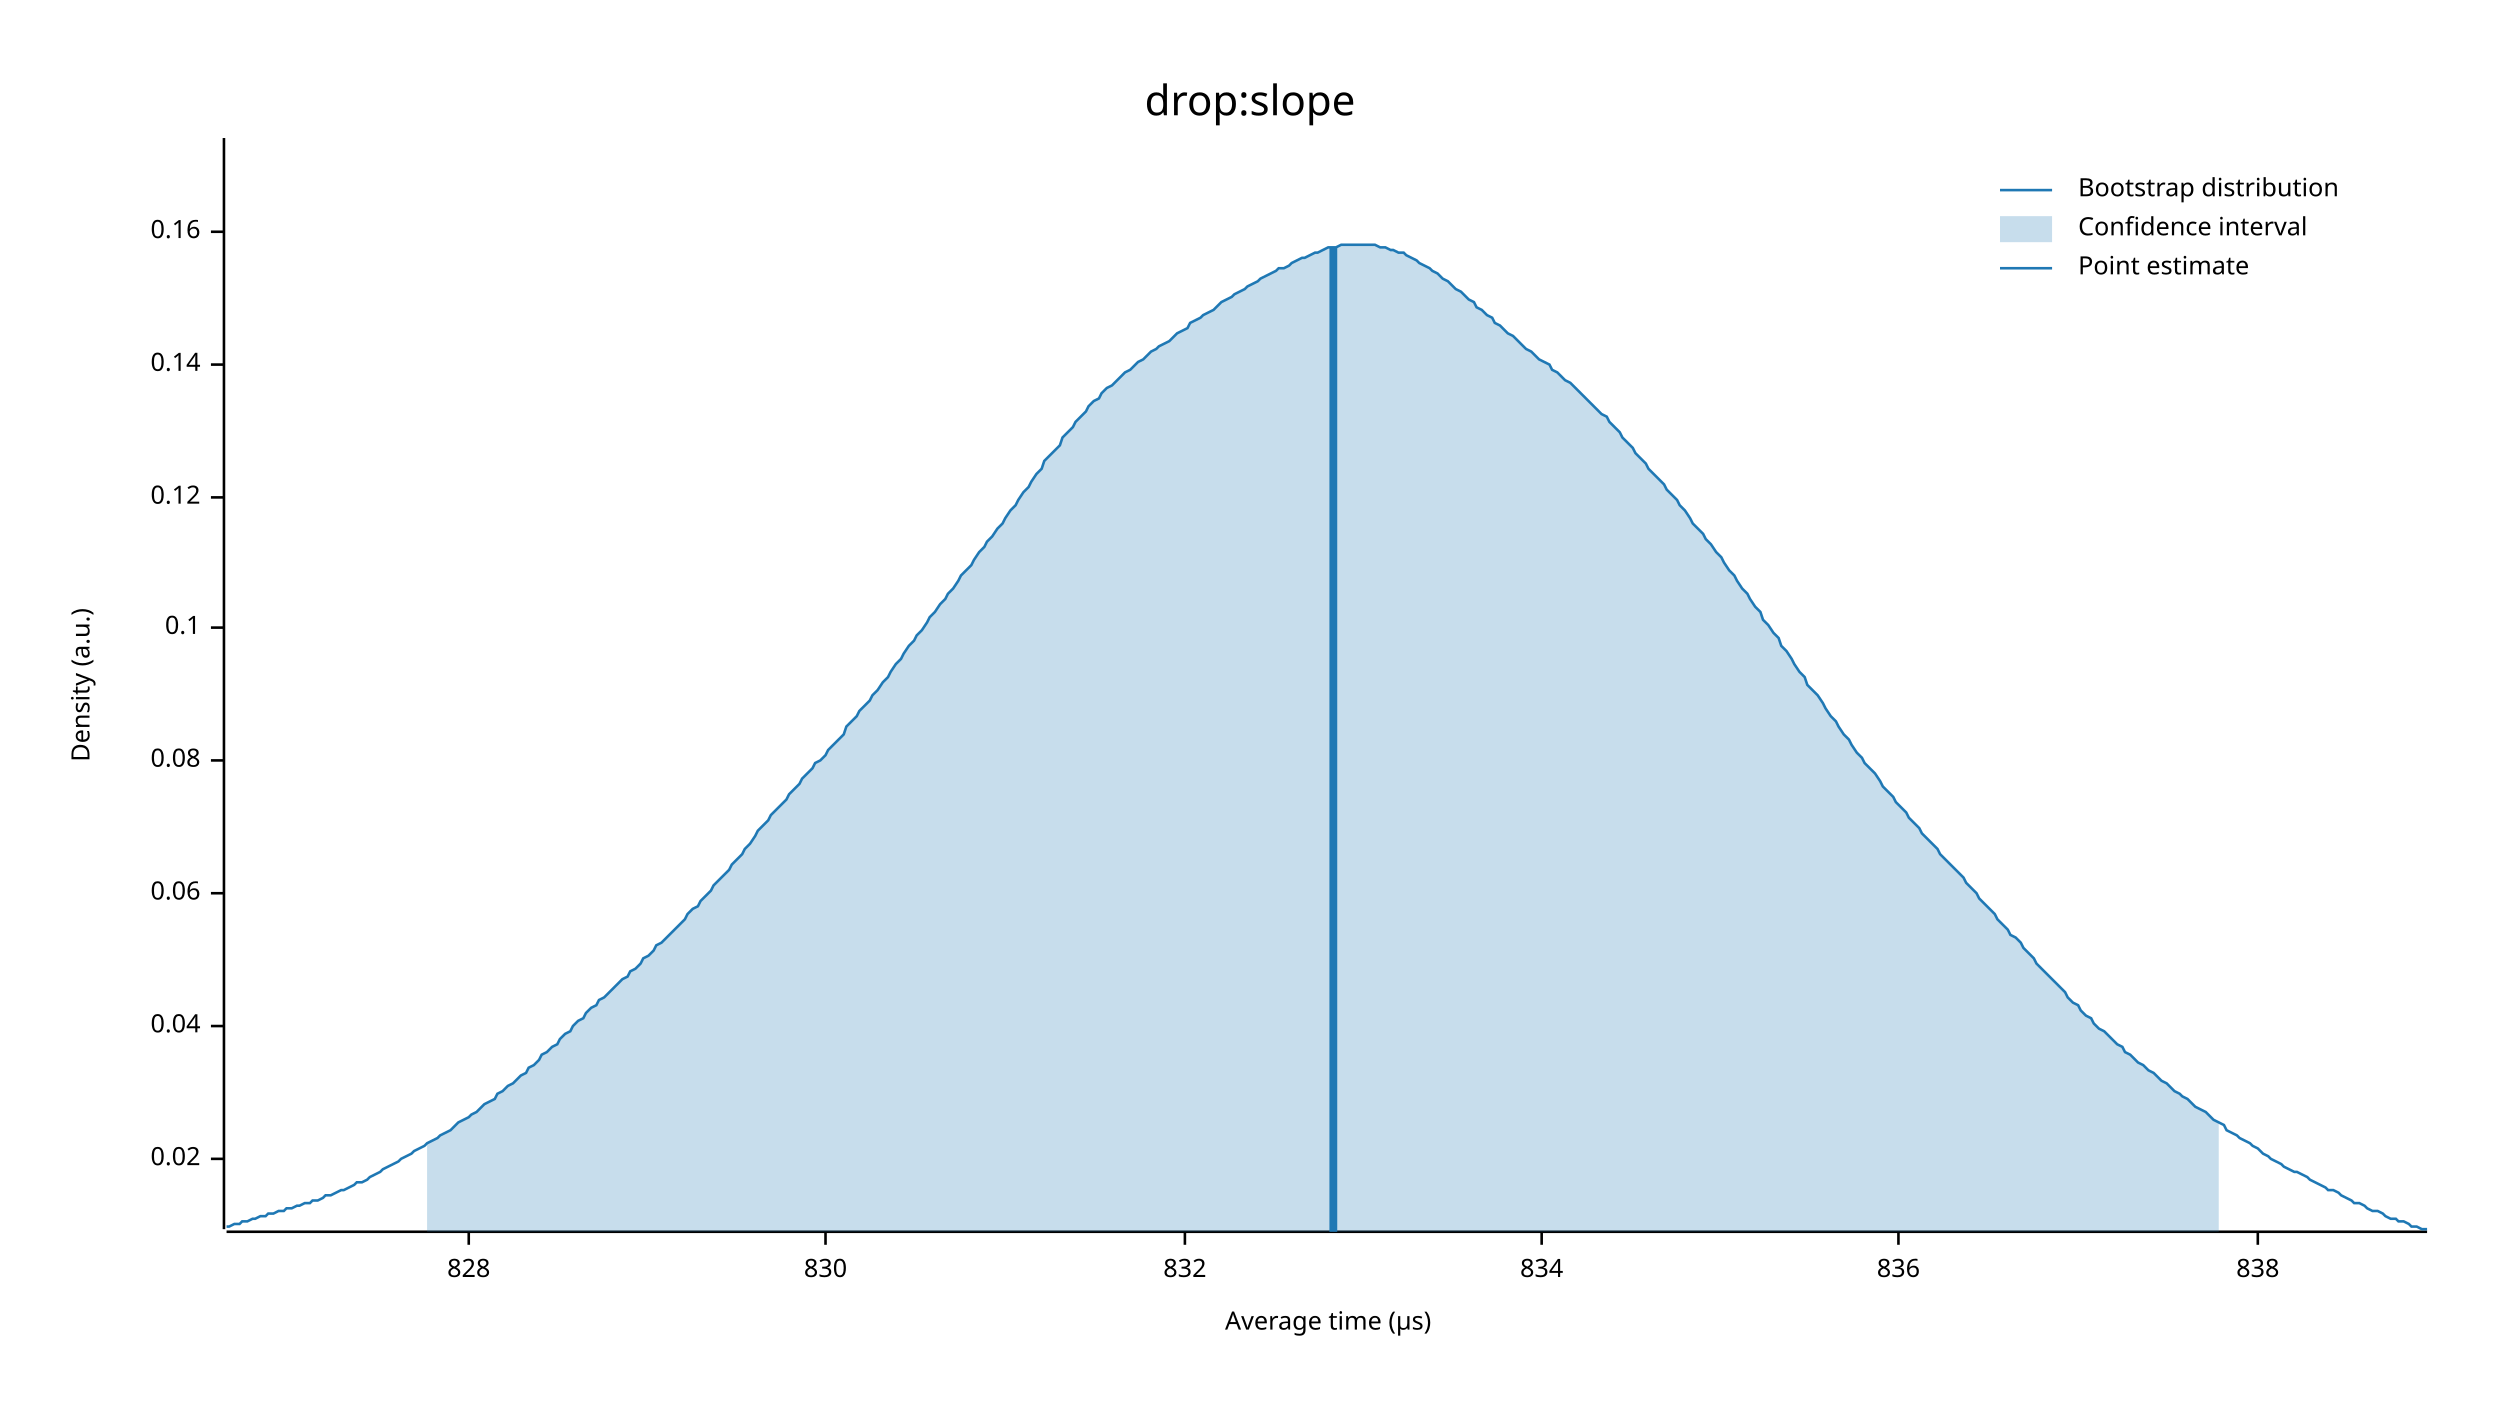
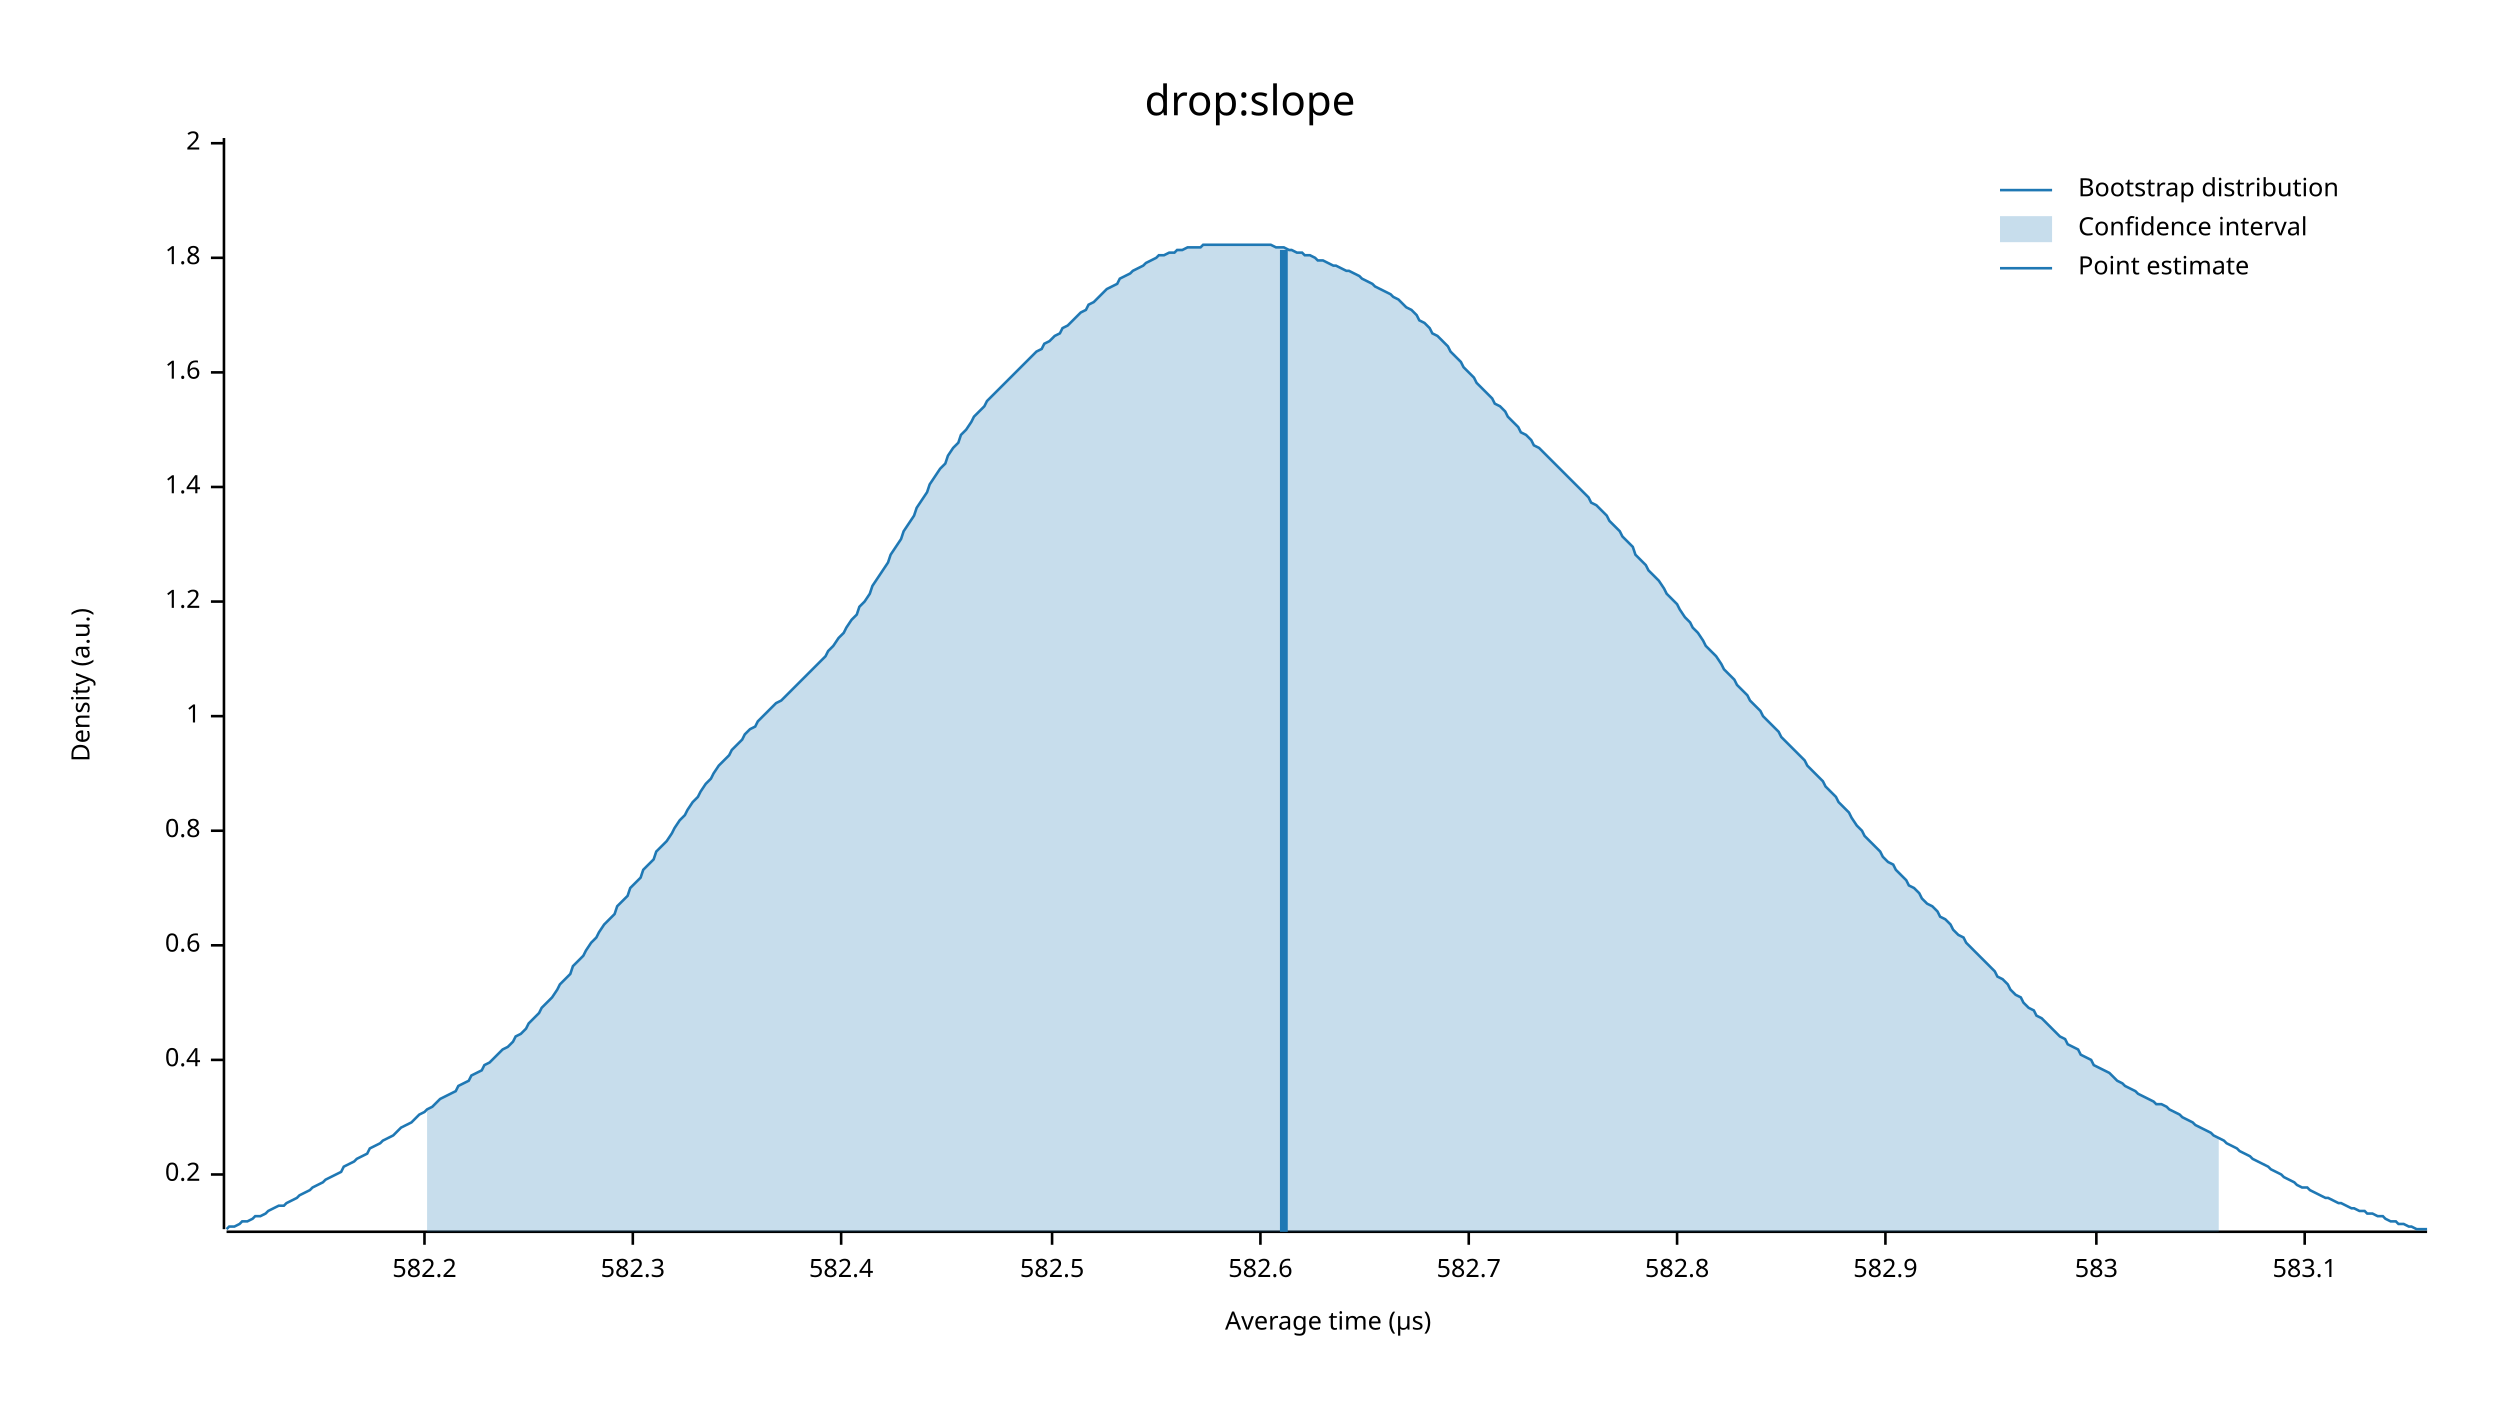
<svg xmlns="http://www.w3.org/2000/svg" width="960" height="540" viewBox="0 0 960 540">
  <text x="480" y="32" dy="0.76em" text-anchor="middle" font-family="sans-serif" font-size="16.129" opacity="1" fill="#000000">
drop:slope
</text>
  <text x="27" y="263" dy="0.76em" text-anchor="middle" font-family="sans-serif" font-size="9.677" opacity="1" fill="#000000" transform="rotate(270, 27, 263)">
Density (a.u.)
</text>
  <text x="510" y="513" dy="-0.5ex" text-anchor="middle" font-family="sans-serif" font-size="9.677" opacity="1" fill="#000000">
Average time (µs)
</text>
  <polyline fill="none" opacity="1" stroke="#000000" stroke-width="1" points="86,53 86,472 " />
-   <text x="77" y="445" dy="0.5ex" text-anchor="end" font-family="sans-serif" font-size="9.677" opacity="1" fill="#000000">
- 0.02
+   <text x="77" y="451" dy="0.5ex" text-anchor="end" font-family="sans-serif" font-size="9.677" opacity="1" fill="#000000">
+ 0.2
</text>
-   <polyline fill="none" opacity="1" stroke="#000000" stroke-width="1" points="81,445 86,445 " />
-   <text x="77" y="394" dy="0.5ex" text-anchor="end" font-family="sans-serif" font-size="9.677" opacity="1" fill="#000000">
- 0.04
+   <polyline fill="none" opacity="1" stroke="#000000" stroke-width="1" points="81,451 86,451 " />
+   <text x="77" y="407" dy="0.5ex" text-anchor="end" font-family="sans-serif" font-size="9.677" opacity="1" fill="#000000">
+ 0.4
</text>
-   <polyline fill="none" opacity="1" stroke="#000000" stroke-width="1" points="81,394 86,394 " />
-   <text x="77" y="343" dy="0.5ex" text-anchor="end" font-family="sans-serif" font-size="9.677" opacity="1" fill="#000000">
- 0.06
+   <polyline fill="none" opacity="1" stroke="#000000" stroke-width="1" points="81,407 86,407 " />
+   <text x="77" y="363" dy="0.5ex" text-anchor="end" font-family="sans-serif" font-size="9.677" opacity="1" fill="#000000">
+ 0.6
</text>
-   <polyline fill="none" opacity="1" stroke="#000000" stroke-width="1" points="81,343 86,343 " />
-   <text x="77" y="292" dy="0.5ex" text-anchor="end" font-family="sans-serif" font-size="9.677" opacity="1" fill="#000000">
- 0.08
+   <polyline fill="none" opacity="1" stroke="#000000" stroke-width="1" points="81,363 86,363 " />
+   <text x="77" y="319" dy="0.5ex" text-anchor="end" font-family="sans-serif" font-size="9.677" opacity="1" fill="#000000">
+ 0.8
</text>
-   <polyline fill="none" opacity="1" stroke="#000000" stroke-width="1" points="81,292 86,292 " />
-   <text x="77" y="241" dy="0.5ex" text-anchor="end" font-family="sans-serif" font-size="9.677" opacity="1" fill="#000000">
- 0.1
+   <polyline fill="none" opacity="1" stroke="#000000" stroke-width="1" points="81,319 86,319 " />
+   <text x="77" y="275" dy="0.5ex" text-anchor="end" font-family="sans-serif" font-size="9.677" opacity="1" fill="#000000">
+ 1
</text>
-   <polyline fill="none" opacity="1" stroke="#000000" stroke-width="1" points="81,241 86,241 " />
-   <text x="77" y="191" dy="0.5ex" text-anchor="end" font-family="sans-serif" font-size="9.677" opacity="1" fill="#000000">
- 0.12
+   <polyline fill="none" opacity="1" stroke="#000000" stroke-width="1" points="81,275 86,275 " />
+   <text x="77" y="231" dy="0.5ex" text-anchor="end" font-family="sans-serif" font-size="9.677" opacity="1" fill="#000000">
+ 1.2
</text>
-   <polyline fill="none" opacity="1" stroke="#000000" stroke-width="1" points="81,191 86,191 " />
-   <text x="77" y="140" dy="0.5ex" text-anchor="end" font-family="sans-serif" font-size="9.677" opacity="1" fill="#000000">
- 0.14
+   <polyline fill="none" opacity="1" stroke="#000000" stroke-width="1" points="81,231 86,231 " />
+   <text x="77" y="187" dy="0.5ex" text-anchor="end" font-family="sans-serif" font-size="9.677" opacity="1" fill="#000000">
+ 1.4
</text>
-   <polyline fill="none" opacity="1" stroke="#000000" stroke-width="1" points="81,140 86,140 " />
-   <text x="77" y="89" dy="0.5ex" text-anchor="end" font-family="sans-serif" font-size="9.677" opacity="1" fill="#000000">
- 0.16
+   <polyline fill="none" opacity="1" stroke="#000000" stroke-width="1" points="81,187 86,187 " />
+   <text x="77" y="143" dy="0.5ex" text-anchor="end" font-family="sans-serif" font-size="9.677" opacity="1" fill="#000000">
+ 1.6
</text>
-   <polyline fill="none" opacity="1" stroke="#000000" stroke-width="1" points="81,89 86,89 " />
+   <polyline fill="none" opacity="1" stroke="#000000" stroke-width="1" points="81,143 86,143 " />
+   <text x="77" y="99" dy="0.5ex" text-anchor="end" font-family="sans-serif" font-size="9.677" opacity="1" fill="#000000">
+ 1.8
+ </text>
+   <polyline fill="none" opacity="1" stroke="#000000" stroke-width="1" points="81,99 86,99 " />
+   <text x="77" y="55" dy="0.5ex" text-anchor="end" font-family="sans-serif" font-size="9.677" opacity="1" fill="#000000">
+ 2
+ </text>
+   <polyline fill="none" opacity="1" stroke="#000000" stroke-width="1" points="81,55 86,55 " />
  <polyline fill="none" opacity="1" stroke="#000000" stroke-width="1" points="87,473 932,473 " />
-   <text x="180" y="483" dy="0.76em" text-anchor="middle" font-family="sans-serif" font-size="9.677" opacity="1" fill="#000000">
- 828
+   <text x="163" y="483" dy="0.76em" text-anchor="middle" font-family="sans-serif" font-size="9.677" opacity="1" fill="#000000">
+ 582.2
</text>
-   <polyline fill="none" opacity="1" stroke="#000000" stroke-width="1" points="180,473 180,478 " />
-   <text x="317" y="483" dy="0.76em" text-anchor="middle" font-family="sans-serif" font-size="9.677" opacity="1" fill="#000000">
- 830
+   <polyline fill="none" opacity="1" stroke="#000000" stroke-width="1" points="163,473 163,478 " />
+   <text x="243" y="483" dy="0.76em" text-anchor="middle" font-family="sans-serif" font-size="9.677" opacity="1" fill="#000000">
+ 582.3
</text>
-   <polyline fill="none" opacity="1" stroke="#000000" stroke-width="1" points="317,473 317,478 " />
-   <text x="455" y="483" dy="0.76em" text-anchor="middle" font-family="sans-serif" font-size="9.677" opacity="1" fill="#000000">
- 832
+   <polyline fill="none" opacity="1" stroke="#000000" stroke-width="1" points="243,473 243,478 " />
+   <text x="323" y="483" dy="0.76em" text-anchor="middle" font-family="sans-serif" font-size="9.677" opacity="1" fill="#000000">
+ 582.4
</text>
-   <polyline fill="none" opacity="1" stroke="#000000" stroke-width="1" points="455,473 455,478 " />
-   <text x="592" y="483" dy="0.76em" text-anchor="middle" font-family="sans-serif" font-size="9.677" opacity="1" fill="#000000">
- 834
+   <polyline fill="none" opacity="1" stroke="#000000" stroke-width="1" points="323,473 323,478 " />
+   <text x="404" y="483" dy="0.76em" text-anchor="middle" font-family="sans-serif" font-size="9.677" opacity="1" fill="#000000">
+ 582.5
</text>
-   <polyline fill="none" opacity="1" stroke="#000000" stroke-width="1" points="592,473 592,478 " />
-   <text x="729" y="483" dy="0.76em" text-anchor="middle" font-family="sans-serif" font-size="9.677" opacity="1" fill="#000000">
- 836
+   <polyline fill="none" opacity="1" stroke="#000000" stroke-width="1" points="404,473 404,478 " />
+   <text x="484" y="483" dy="0.76em" text-anchor="middle" font-family="sans-serif" font-size="9.677" opacity="1" fill="#000000">
+ 582.6
</text>
-   <polyline fill="none" opacity="1" stroke="#000000" stroke-width="1" points="729,473 729,478 " />
-   <text x="867" y="483" dy="0.76em" text-anchor="middle" font-family="sans-serif" font-size="9.677" opacity="1" fill="#000000">
- 838
+   <polyline fill="none" opacity="1" stroke="#000000" stroke-width="1" points="484,473 484,478 " />
+   <text x="564" y="483" dy="0.76em" text-anchor="middle" font-family="sans-serif" font-size="9.677" opacity="1" fill="#000000">
+ 582.7
</text>
-   <polyline fill="none" opacity="1" stroke="#000000" stroke-width="1" points="867,473 867,478 " />
-   <polyline fill="none" opacity="1" stroke="#1F78B4" stroke-width="1" points="87,471 88,471 90,470 92,470 93,469 95,469 97,468 98,468 100,467 102,467 103,466 105,466 107,465 109,465 110,464 112,464 114,463 115,463 117,462 119,462 120,461 122,461 124,460 125,459 127,459 129,458 131,457 132,457 134,456 136,455 137,454 139,454 141,453 142,452 144,451 146,450 147,449 149,448 151,447 153,446 154,445 156,444 158,443 159,442 161,441 163,440 164,439 166,438 168,437 169,436 171,435 173,434 175,432 176,431 178,430 180,429 181,428 183,427 185,425 186,424 188,423 190,422 191,420 193,419 195,417 197,416 198,415 200,413 202,412 203,410 205,409 207,407 208,405 210,404 212,402 214,401 215,399 217,397 219,396 220,394 222,392 224,391 225,389 227,387 229,386 230,384 232,383 234,381 236,379 237,378 239,376 241,375 242,373 244,372 246,370 247,368 249,367 251,365 252,363 254,362 256,360 258,358 259,357 261,355 263,353 264,351 266,349 268,348 269,346 271,344 273,342 274,340 276,338 278,336 280,334 281,332 283,330 285,328 286,326 288,324 290,321 291,319 293,317 295,315 296,313 298,311 300,309 302,307 303,305 305,303 307,301 308,299 310,297 312,295 313,293 315,292 317,290 318,288 320,286 322,284 324,282 325,279 327,277 329,275 330,273 332,271 334,269 335,267 337,265 339,262 341,260 342,258 344,255 346,253 347,251 349,248 351,246 352,244 354,242 356,239 357,237 359,235 361,232 363,230 364,228 366,226 368,223 369,221 371,219 373,217 374,215 376,212 378,210 379,208 381,206 383,203 385,201 386,199 388,196 390,194 391,192 393,189 395,187 396,185 398,182 400,180 401,177 403,175 405,173 407,171 408,168 410,166 412,164 413,162 415,160 417,158 418,156 420,154 422,153 423,151 425,149 427,148 429,146 430,145 432,143 434,142 435,141 437,139 439,138 440,137 442,135 444,134 445,133 447,132 449,131 451,129 452,128 454,127 456,126 457,124 459,123 461,122 462,121 464,120 466,119 468,117 469,116 471,115 473,114 474,113 476,112 478,111 479,110 481,109 483,108 484,107 486,106 488,105 490,104 491,103 493,103 495,102 496,101 498,100 500,99 501,99 503,98 505,97 506,97 508,96 510,95 512,95 513,95 515,94 517,94 518,94 520,94 522,94 523,94 525,94 527,94 528,94 530,95 532,95 534,96 535,96 537,97 539,97 540,98 542,99 544,100 545,101 547,102 549,103 550,104 552,105 554,107 556,108 557,109 559,111 561,112 562,113 564,115 566,116 567,118 569,119 571,121 573,122 574,124 576,125 578,127 579,128 581,129 583,131 584,132 586,134 588,135 589,136 591,138 593,139 595,140 596,142 598,143 600,145 601,146 603,147 605,149 606,150 608,152 610,154 611,155 613,157 615,159 617,160 618,162 620,164 622,166 623,168 625,170 627,172 628,174 630,176 632,178 633,180 635,182 637,184 639,186 640,188 642,190 644,192 645,194 647,196 649,199 650,201 652,203 654,205 655,207 657,209 659,212 661,214 662,216 664,219 666,221 667,223 669,226 671,228 672,230 674,233 676,235 677,238 679,240 681,243 683,245 684,248 686,250 688,253 689,255 691,258 693,260 694,263 696,265 698,267 700,270 701,272 703,275 705,277 706,279 708,282 710,284 711,286 713,289 715,291 716,293 718,295 720,297 722,300 723,302 725,304 727,306 728,308 730,310 732,312 733,314 735,316 737,318 738,320 740,322 742,324 744,326 745,328 747,330 749,332 750,333 752,335 754,337 755,339 757,341 759,343 760,345 762,347 764,349 766,351 767,353 769,355 771,357 772,359 774,360 776,362 777,364 779,366 781,368 782,370 784,372 786,374 788,376 789,377 791,379 793,381 794,383 796,385 798,386 799,388 801,390 803,391 804,393 806,395 808,396 810,398 811,399 813,401 815,402 816,404 818,405 820,407 821,408 823,409 825,411 827,412 828,413 830,415 832,416 833,417 835,419 837,420 838,421 840,422 842,424 843,425 845,426 847,427 849,429 850,430 852,431 854,432 855,434 857,435 859,436 860,437 862,438 864,439 865,440 867,441 869,443 871,444 872,445 874,446 876,447 877,448 879,449 881,450 882,450 884,451 886,452 887,453 889,454 891,455 893,456 894,457 896,457 898,458 899,459 901,460 903,461 904,462 906,462 908,463 909,464 911,465 913,465 915,466 916,467 918,468 920,468 921,469 923,469 925,470 926,471 928,471 930,472 932,472 " />
-   <polygon opacity="0.25" fill="#1F78B4" points="164,439 166,438 168,437 169,436 171,435 173,434 175,432 176,431 178,430 180,429 181,428 183,427 185,425 186,424 188,423 190,422 191,420 193,419 195,417 197,416 198,415 200,413 202,412 203,410 205,409 207,407 208,405 210,404 212,402 214,401 215,399 217,397 219,396 220,394 222,392 224,391 225,389 227,387 229,386 230,384 232,383 234,381 236,379 237,378 239,376 241,375 242,373 244,372 246,370 247,368 249,367 251,365 252,363 254,362 256,360 258,358 259,357 261,355 263,353 264,351 266,349 268,348 269,346 271,344 273,342 274,340 276,338 278,336 280,334 281,332 283,330 285,328 286,326 288,324 290,321 291,319 293,317 295,315 296,313 298,311 300,309 302,307 303,305 305,303 307,301 308,299 310,297 312,295 313,293 315,292 317,290 318,288 320,286 322,284 324,282 325,279 327,277 329,275 330,273 332,271 334,269 335,267 337,265 339,262 341,260 342,258 344,255 346,253 347,251 349,248 351,246 352,244 354,242 356,239 357,237 359,235 361,232 363,230 364,228 366,226 368,223 369,221 371,219 373,217 374,215 376,212 378,210 379,208 381,206 383,203 385,201 386,199 388,196 390,194 391,192 393,189 395,187 396,185 398,182 400,180 401,177 403,175 405,173 407,171 408,168 410,166 412,164 413,162 415,160 417,158 418,156 420,154 422,153 423,151 425,149 427,148 429,146 430,145 432,143 434,142 435,141 437,139 439,138 440,137 442,135 444,134 445,133 447,132 449,131 451,129 452,128 454,127 456,126 457,124 459,123 461,122 462,121 464,120 466,119 468,117 469,116 471,115 473,114 474,113 476,112 478,111 479,110 481,109 483,108 484,107 486,106 488,105 490,104 491,103 493,103 495,102 496,101 498,100 500,99 501,99 503,98 505,97 506,97 508,96 510,95 512,95 513,95 515,94 517,94 518,94 520,94 522,94 523,94 525,94 527,94 528,94 530,95 532,95 534,96 535,96 537,97 539,97 540,98 542,99 544,100 545,101 547,102 549,103 550,104 552,105 554,107 556,108 557,109 559,111 561,112 562,113 564,115 566,116 567,118 569,119 571,121 573,122 574,124 576,125 578,127 579,128 581,129 583,131 584,132 586,134 588,135 589,136 591,138 593,139 595,140 596,142 598,143 600,145 601,146 603,147 605,149 606,150 608,152 610,154 611,155 613,157 615,159 617,160 618,162 620,164 622,166 623,168 625,170 627,172 628,174 630,176 632,178 633,180 635,182 637,184 639,186 640,188 642,190 644,192 645,194 647,196 649,199 650,201 652,203 654,205 655,207 657,209 659,212 661,214 662,216 664,219 666,221 667,223 669,226 671,228 672,230 674,233 676,235 677,238 679,240 681,243 683,245 684,248 686,250 688,253 689,255 691,258 693,260 694,263 696,265 698,267 700,270 701,272 703,275 705,277 706,279 708,282 710,284 711,286 713,289 715,291 716,293 718,295 720,297 722,300 723,302 725,304 727,306 728,308 730,310 732,312 733,314 735,316 737,318 738,320 740,322 742,324 744,326 745,328 747,330 749,332 750,333 752,335 754,337 755,339 757,341 759,343 760,345 762,347 764,349 766,351 767,353 769,355 771,357 772,359 774,360 776,362 777,364 779,366 781,368 782,370 784,372 786,374 788,376 789,377 791,379 793,381 794,383 796,385 798,386 799,388 801,390 803,391 804,393 806,395 808,396 810,398 811,399 813,401 815,402 816,404 818,405 820,407 821,408 823,409 825,411 827,412 828,413 830,415 832,416 833,417 835,419 837,420 838,421 840,422 842,424 843,425 845,426 847,427 849,429 850,430 852,431 852,473 164,473 " />
-   <polyline fill="none" opacity="1" stroke="#1F78B4" stroke-width="3" points="512,473 512,95 " />
+   <polyline fill="none" opacity="1" stroke="#000000" stroke-width="1" points="564,473 564,478 " />
+   <text x="644" y="483" dy="0.76em" text-anchor="middle" font-family="sans-serif" font-size="9.677" opacity="1" fill="#000000">
+ 582.8
+ </text>
+   <polyline fill="none" opacity="1" stroke="#000000" stroke-width="1" points="644,473 644,478 " />
+   <text x="724" y="483" dy="0.76em" text-anchor="middle" font-family="sans-serif" font-size="9.677" opacity="1" fill="#000000">
+ 582.9
+ </text>
+   <polyline fill="none" opacity="1" stroke="#000000" stroke-width="1" points="724,473 724,478 " />
+   <text x="805" y="483" dy="0.76em" text-anchor="middle" font-family="sans-serif" font-size="9.677" opacity="1" fill="#000000">
+ 583
+ </text>
+   <polyline fill="none" opacity="1" stroke="#000000" stroke-width="1" points="805,473 805,478 " />
+   <text x="885" y="483" dy="0.76em" text-anchor="middle" font-family="sans-serif" font-size="9.677" opacity="1" fill="#000000">
+ 583.1
+ </text>
+   <polyline fill="none" opacity="1" stroke="#000000" stroke-width="1" points="885,473 885,478 " />
+   <polyline fill="none" opacity="1" stroke="#1F78B4" stroke-width="1" points="87,472 88,471 90,471 92,470 93,469 95,469 97,468 98,467 100,467 102,466 103,465 105,464 107,463 109,463 110,462 112,461 114,460 115,459 117,458 119,457 120,456 122,455 124,454 125,453 127,452 129,451 131,450 132,448 134,447 136,446 137,445 139,444 141,443 142,441 144,440 146,439 147,438 149,437 151,436 153,434 154,433 156,432 158,431 159,430 161,428 163,427 164,426 166,425 168,423 169,422 171,421 173,420 175,419 176,417 178,416 180,415 181,413 183,412 185,411 186,409 188,408 190,406 191,405 193,403 195,402 197,400 198,398 200,397 202,395 203,393 205,391 207,389 208,387 210,385 212,383 214,380 215,378 217,376 219,374 220,371 222,369 224,367 225,365 227,362 229,360 230,358 232,355 234,353 236,351 237,348 239,346 241,344 242,341 244,339 246,337 247,334 249,332 251,330 252,327 254,325 256,323 258,320 259,318 261,315 263,313 264,311 266,308 268,306 269,304 271,301 273,299 274,297 276,294 278,292 280,290 281,288 283,286 285,284 286,282 288,280 290,279 291,277 293,275 295,273 296,272 298,270 300,269 302,267 303,266 305,264 307,262 308,261 310,259 312,257 313,256 315,254 317,252 318,250 320,248 322,245 324,243 325,241 327,238 329,236 330,233 332,231 334,228 335,225 337,222 339,219 341,216 342,213 344,210 346,207 347,204 349,201 351,198 352,195 354,192 356,189 357,186 359,183 361,180 363,178 364,175 366,172 368,170 369,167 371,165 373,162 374,160 376,158 378,156 379,154 381,152 383,150 385,148 386,147 388,145 390,143 391,142 393,140 395,138 396,137 398,135 400,134 401,132 403,131 405,129 407,128 408,126 410,125 412,123 413,122 415,120 417,119 418,117 420,116 422,114 423,113 425,111 427,110 429,109 430,107 432,106 434,105 435,104 437,103 439,102 440,101 442,100 444,99 445,98 447,98 449,97 451,97 452,96 454,96 456,95 457,95 459,95 461,95 462,94 464,94 466,94 468,94 469,94 471,94 473,94 474,94 476,94 478,94 479,94 481,94 483,94 484,94 486,94 488,94 490,95 491,95 493,95 495,96 496,96 498,97 500,97 501,98 503,98 505,99 506,100 508,100 510,101 512,102 513,102 515,103 517,104 518,104 520,105 522,106 523,107 525,108 527,109 528,110 530,111 532,112 534,113 535,114 537,115 539,117 540,118 542,119 544,121 545,123 547,124 549,126 550,128 552,129 554,131 556,133 557,135 559,137 561,139 562,141 564,143 566,145 567,147 569,149 571,151 573,153 574,155 576,156 578,158 579,160 581,162 583,164 584,166 586,167 588,169 589,171 591,172 593,174 595,176 596,177 598,179 600,181 601,182 603,184 605,186 606,187 608,189 610,191 611,193 613,194 615,196 617,198 618,200 620,202 622,204 623,206 625,208 627,210 628,213 630,215 632,217 633,219 635,221 637,223 639,226 640,228 642,230 644,232 645,234 647,237 649,239 650,241 652,243 654,246 655,248 657,250 659,252 661,255 662,257 664,259 666,261 667,263 669,265 671,267 672,269 674,271 676,273 677,275 679,277 681,279 683,281 684,283 686,285 688,287 689,288 691,290 693,292 694,294 696,296 698,298 700,300 701,302 703,304 705,306 706,308 708,310 710,312 711,314 713,317 715,319 716,321 718,323 720,325 722,327 723,329 725,331 727,332 728,334 730,336 732,338 733,340 735,341 737,343 738,345 740,347 742,348 744,350 745,352 747,353 749,355 750,357 752,359 754,360 755,362 757,364 759,366 760,367 762,369 764,371 766,373 767,375 769,376 771,378 772,380 774,382 776,383 777,385 779,387 781,388 782,390 784,391 786,393 788,395 789,396 791,398 793,399 794,401 796,402 798,403 799,405 801,406 803,407 804,409 806,410 808,411 810,412 811,413 813,415 815,416 816,417 818,418 820,419 821,420 823,421 825,422 827,423 828,424 830,424 832,425 833,426 835,427 837,428 838,429 840,430 842,431 843,432 845,433 847,434 849,435 850,436 852,437 854,438 855,439 857,440 859,441 860,442 862,443 864,444 865,445 867,446 869,447 871,448 872,449 874,450 876,451 877,452 879,453 881,454 882,455 884,456 886,456 887,457 889,458 891,459 893,460 894,460 896,461 898,462 899,462 901,463 903,464 904,464 906,465 908,465 909,466 911,466 913,467 915,467 916,468 918,469 920,469 921,470 923,470 925,471 926,471 928,472 930,472 932,472 " />
+   <polygon opacity="0.25" fill="#1F78B4" points="164,426 166,425 168,423 169,422 171,421 173,420 175,419 176,417 178,416 180,415 181,413 183,412 185,411 186,409 188,408 190,406 191,405 193,403 195,402 197,400 198,398 200,397 202,395 203,393 205,391 207,389 208,387 210,385 212,383 214,380 215,378 217,376 219,374 220,371 222,369 224,367 225,365 227,362 229,360 230,358 232,355 234,353 236,351 237,348 239,346 241,344 242,341 244,339 246,337 247,334 249,332 251,330 252,327 254,325 256,323 258,320 259,318 261,315 263,313 264,311 266,308 268,306 269,304 271,301 273,299 274,297 276,294 278,292 280,290 281,288 283,286 285,284 286,282 288,280 290,279 291,277 293,275 295,273 296,272 298,270 300,269 302,267 303,266 305,264 307,262 308,261 310,259 312,257 313,256 315,254 317,252 318,250 320,248 322,245 324,243 325,241 327,238 329,236 330,233 332,231 334,228 335,225 337,222 339,219 341,216 342,213 344,210 346,207 347,204 349,201 351,198 352,195 354,192 356,189 357,186 359,183 361,180 363,178 364,175 366,172 368,170 369,167 371,165 373,162 374,160 376,158 378,156 379,154 381,152 383,150 385,148 386,147 388,145 390,143 391,142 393,140 395,138 396,137 398,135 400,134 401,132 403,131 405,129 407,128 408,126 410,125 412,123 413,122 415,120 417,119 418,117 420,116 422,114 423,113 425,111 427,110 429,109 430,107 432,106 434,105 435,104 437,103 439,102 440,101 442,100 444,99 445,98 447,98 449,97 451,97 452,96 454,96 456,95 457,95 459,95 461,95 462,94 464,94 466,94 468,94 469,94 471,94 473,94 474,94 476,94 478,94 479,94 481,94 483,94 484,94 486,94 488,94 490,95 491,95 493,95 495,96 496,96 498,97 500,97 501,98 503,98 505,99 506,100 508,100 510,101 512,102 513,102 515,103 517,104 518,104 520,105 522,106 523,107 525,108 527,109 528,110 530,111 532,112 534,113 535,114 537,115 539,117 540,118 542,119 544,121 545,123 547,124 549,126 550,128 552,129 554,131 556,133 557,135 559,137 561,139 562,141 564,143 566,145 567,147 569,149 571,151 573,153 574,155 576,156 578,158 579,160 581,162 583,164 584,166 586,167 588,169 589,171 591,172 593,174 595,176 596,177 598,179 600,181 601,182 603,184 605,186 606,187 608,189 610,191 611,193 613,194 615,196 617,198 618,200 620,202 622,204 623,206 625,208 627,210 628,213 630,215 632,217 633,219 635,221 637,223 639,226 640,228 642,230 644,232 645,234 647,237 649,239 650,241 652,243 654,246 655,248 657,250 659,252 661,255 662,257 664,259 666,261 667,263 669,265 671,267 672,269 674,271 676,273 677,275 679,277 681,279 683,281 684,283 686,285 688,287 689,288 691,290 693,292 694,294 696,296 698,298 700,300 701,302 703,304 705,306 706,308 708,310 710,312 711,314 713,317 715,319 716,321 718,323 720,325 722,327 723,329 725,331 727,332 728,334 730,336 732,338 733,340 735,341 737,343 738,345 740,347 742,348 744,350 745,352 747,353 749,355 750,357 752,359 754,360 755,362 757,364 759,366 760,367 762,369 764,371 766,373 767,375 769,376 771,378 772,380 774,382 776,383 777,385 779,387 781,388 782,390 784,391 786,393 788,395 789,396 791,398 793,399 794,401 796,402 798,403 799,405 801,406 803,407 804,409 806,410 808,411 810,412 811,413 813,415 815,416 816,417 818,418 820,419 821,420 823,421 825,422 827,423 828,424 830,424 832,425 833,426 835,427 837,428 838,429 840,430 842,431 843,432 845,433 847,434 849,435 850,436 852,437 852,473 164,473 " />
+   <polyline fill="none" opacity="1" stroke="#1F78B4" stroke-width="3" points="493,473 493,96 " />
  <text x="798" y="68" dy="0.76em" text-anchor="start" font-family="sans-serif" font-size="9.677" opacity="1" fill="#000000">
Bootstrap distribution
</text>
  <text x="798" y="83" dy="0.76em" text-anchor="start" font-family="sans-serif" font-size="9.677" opacity="1" fill="#000000">
Confidence interval
</text>
  <text x="798" y="98" dy="0.76em" text-anchor="start" font-family="sans-serif" font-size="9.677" opacity="1" fill="#000000">
Point estimate
</text>
  <polyline fill="none" opacity="1" stroke="#1F78B4" stroke-width="1" points="768,73 788,73 " />
  <rect x="768" y="83" width="20" height="10" opacity="0.25" fill="#1F78B4" stroke="none" />
  <polyline fill="none" opacity="1" stroke="#1F78B4" stroke-width="1" points="768,103 788,103 " />
</svg>
